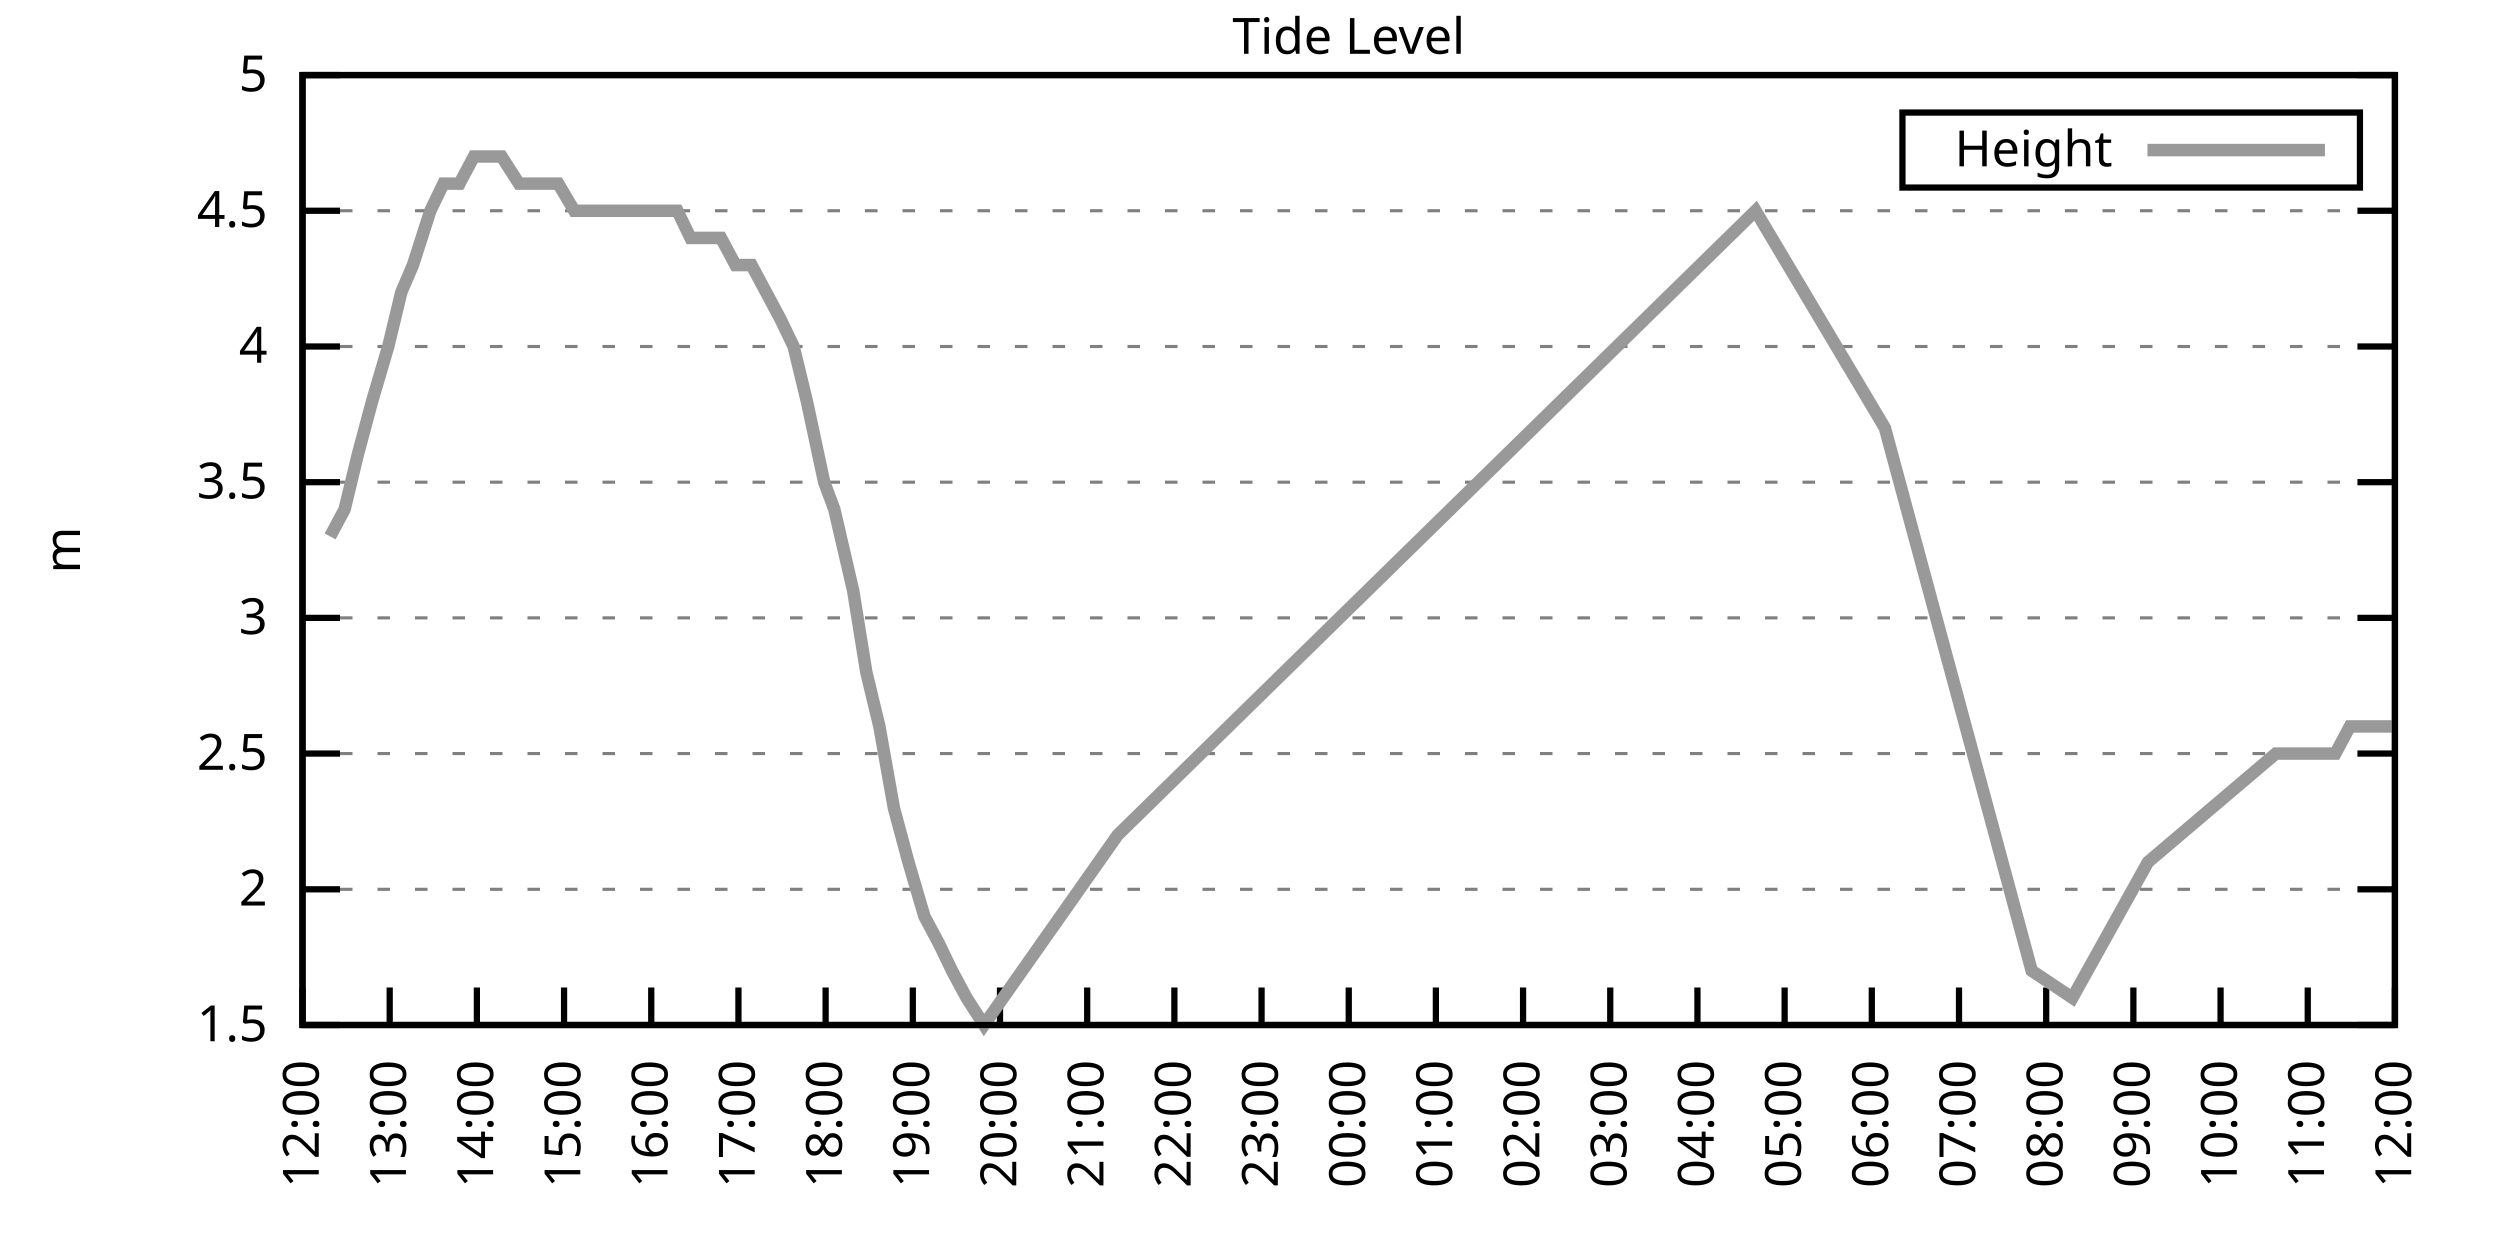
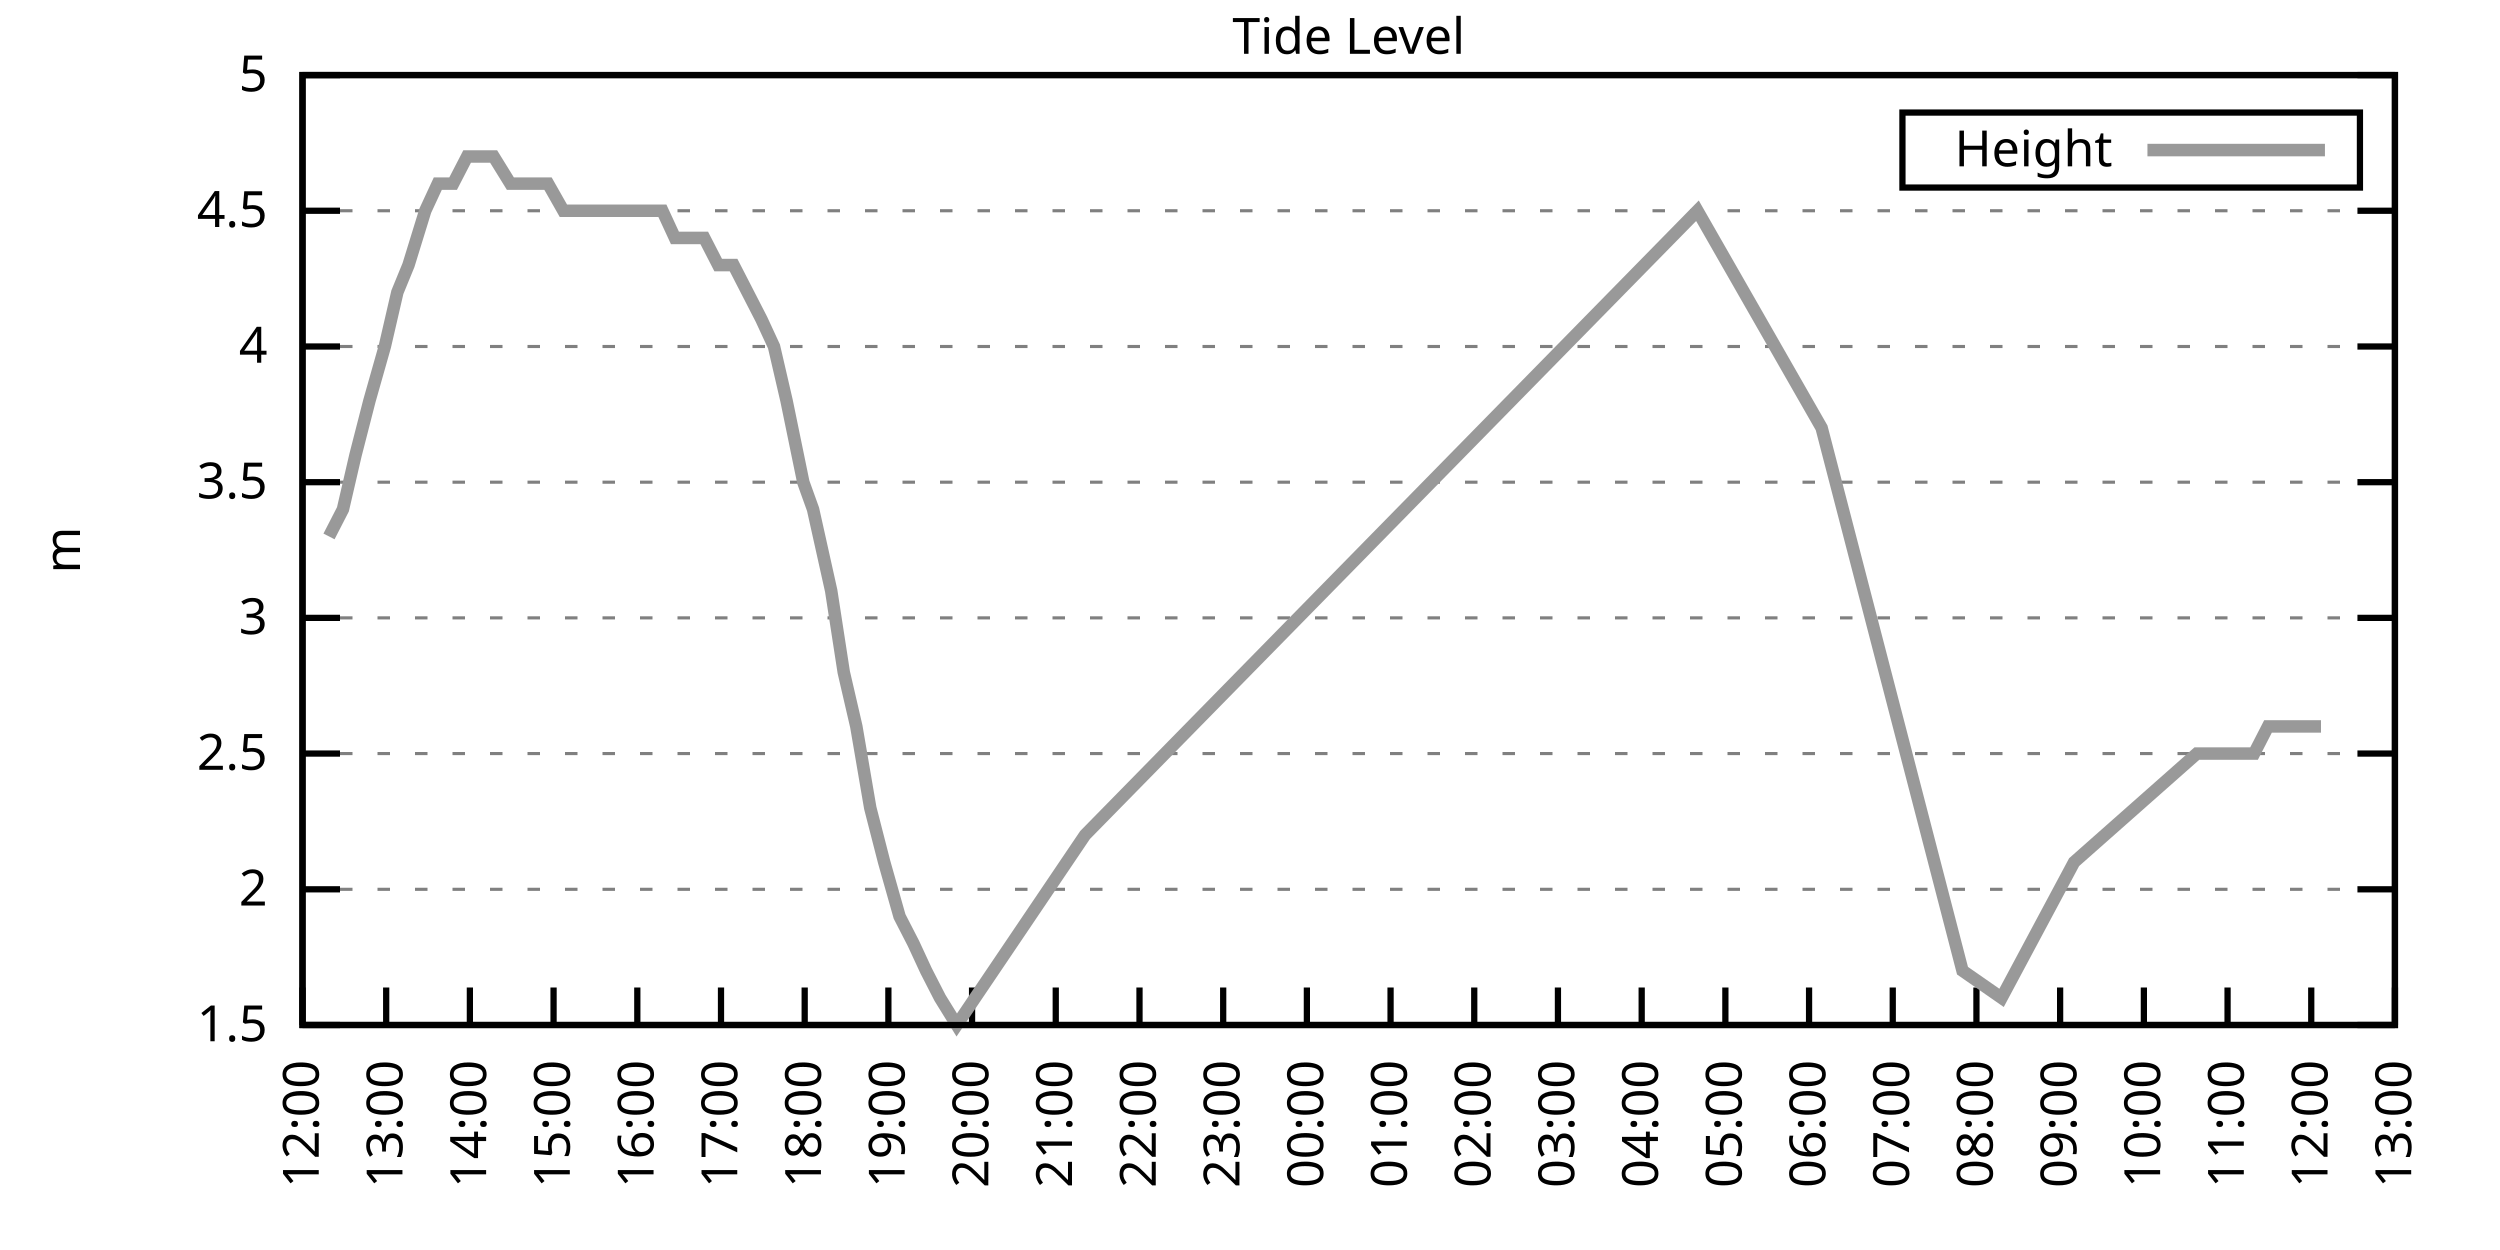
<svg xmlns="http://www.w3.org/2000/svg" xmlns:xlink="http://www.w3.org/1999/xlink" width="400" height="200" viewBox="0 0 400 200">
  <g id="gnuplot_canvas">
    <rect x="0" y="0" width="400" height="200" fill="none" />
    <defs>
      <circle id="gpDot" r="0.5" stroke-width="0.5" stroke="currentColor" />
      <path id="gpPt0" stroke-width="0.333" stroke="currentColor" d="M-1,0 h2 M0,-1 v2" />
      <path id="gpPt1" stroke-width="0.333" stroke="currentColor" d="M-1,-1 L1,1 M1,-1 L-1,1" />
      <path id="gpPt2" stroke-width="0.333" stroke="currentColor" d="M-1,0 L1,0 M0,-1 L0,1 M-1,-1 L1,1 M-1,1 L1,-1" />
      <rect id="gpPt3" stroke-width="0.333" stroke="currentColor" x="-1" y="-1" width="2" height="2" />
      <rect id="gpPt4" stroke-width="0.333" stroke="currentColor" fill="currentColor" x="-1" y="-1" width="2" height="2" />
      <circle id="gpPt5" stroke-width="0.333" stroke="currentColor" cx="0" cy="0" r="1" />
      <use xlink:href="#gpPt5" id="gpPt6" fill="currentColor" stroke="none" />
      <path id="gpPt7" stroke-width="0.333" stroke="currentColor" d="M0,-1.33 L-1.33,0.67 L1.33,0.67 z" />
      <use xlink:href="#gpPt7" id="gpPt8" fill="currentColor" stroke="none" />
      <use xlink:href="#gpPt7" id="gpPt9" stroke="currentColor" transform="rotate(180)" />
      <use xlink:href="#gpPt9" id="gpPt10" fill="currentColor" stroke="none" />
      <use xlink:href="#gpPt3" id="gpPt11" stroke="currentColor" transform="rotate(45)" />
      <use xlink:href="#gpPt11" id="gpPt12" fill="currentColor" stroke="none" />
      <path id="gpPt13" stroke-width="0.333" stroke="currentColor" d="M0,1.330 L1.265,0.411 L0.782,-1.067 L-0.782,-1.076 L-1.265,0.411 z" />
      <use xlink:href="#gpPt13" id="gpPt14" fill="currentColor" stroke="none" />
      <filter id="textbox" filterUnits="objectBoundingBox" x="0" y="0" height="1" width="1">
        <feFlood flood-color="white" flood-opacity="1" result="bgnd" />
        <feComposite in="SourceGraphic" in2="bgnd" operator="atop" />
      </filter>
      <filter id="greybox" filterUnits="objectBoundingBox" x="0" y="0" height="1" width="1">
        <feFlood flood-color="lightgrey" flood-opacity="1" result="grey" />
        <feComposite in="SourceGraphic" in2="grey" operator="atop" />
      </filter>
    </defs>
    <g fill="none" color="white" stroke="currentColor" stroke-width="1.00" stroke-linecap="butt" stroke-linejoin="miter">
</g>
    <g fill="none" color="black" stroke="currentColor" stroke-width="1.00" stroke-linecap="butt" stroke-linejoin="miter">
      <g stroke="none" shape-rendering="crispEdges">
        <polygon fill="rgb(255, 255, 255)" points="48.40,164.00 383.18,164.00 383.18,12.02 48.40,12.02 " />
      </g>
    </g>
    <g fill="none" color="black" stroke="currentColor" stroke-width="1.00" stroke-linecap="butt" stroke-linejoin="miter">
</g>
    <g fill="none" color="black" stroke="black" stroke-width="0.50" stroke-linecap="butt" stroke-linejoin="miter">
</g>
    <g fill="none" color="gray" stroke="currentColor" stroke-width="0.50" stroke-linecap="butt" stroke-linejoin="miter">
      <path stroke="gray" stroke-dasharray="2,4" class="gridline" d="M48.40,164.00 L383.19,164.00  " />
    </g>
    <g fill="none" color="gray" stroke="gray" stroke-width="1.00" stroke-linecap="butt" stroke-linejoin="miter">
</g>
    <g fill="none" color="black" stroke="currentColor" stroke-width="1.00" stroke-linecap="butt" stroke-linejoin="miter">
      <path stroke="black" d="M48.40,164.00 L54.40,164.00 M383.19,164.00 L377.19,164.00  " />
      <g transform="translate(42.80,166.60)" stroke="none" fill="black" font-family="Sans" font-size="8.00" text-anchor="end">
        <text>
          <tspan font-family="Sans"> 1.5</tspan>
        </text>
      </g>
    </g>
    <g fill="none" color="black" stroke="currentColor" stroke-width="1.00" stroke-linecap="butt" stroke-linejoin="miter">
</g>
    <g fill="none" color="black" stroke="black" stroke-width="0.50" stroke-linecap="butt" stroke-linejoin="miter">
</g>
    <g fill="none" color="gray" stroke="currentColor" stroke-width="0.50" stroke-linecap="butt" stroke-linejoin="miter">
      <path stroke="gray" stroke-dasharray="2,4" class="gridline" d="M48.40,142.29 L383.19,142.29  " />
    </g>
    <g fill="none" color="gray" stroke="gray" stroke-width="1.00" stroke-linecap="butt" stroke-linejoin="miter">
</g>
    <g fill="none" color="black" stroke="currentColor" stroke-width="1.00" stroke-linecap="butt" stroke-linejoin="miter">
      <path stroke="black" d="M48.40,142.29 L54.40,142.29 M383.19,142.29 L377.19,142.29  " />
      <g transform="translate(42.80,144.89)" stroke="none" fill="black" font-family="Sans" font-size="8.00" text-anchor="end">
        <text>
          <tspan font-family="Sans"> 2</tspan>
        </text>
      </g>
    </g>
    <g fill="none" color="black" stroke="currentColor" stroke-width="1.00" stroke-linecap="butt" stroke-linejoin="miter">
</g>
    <g fill="none" color="black" stroke="black" stroke-width="0.50" stroke-linecap="butt" stroke-linejoin="miter">
</g>
    <g fill="none" color="gray" stroke="currentColor" stroke-width="0.50" stroke-linecap="butt" stroke-linejoin="miter">
      <path stroke="gray" stroke-dasharray="2,4" class="gridline" d="M48.40,120.57 L383.19,120.57  " />
    </g>
    <g fill="none" color="gray" stroke="gray" stroke-width="1.00" stroke-linecap="butt" stroke-linejoin="miter">
</g>
    <g fill="none" color="black" stroke="currentColor" stroke-width="1.00" stroke-linecap="butt" stroke-linejoin="miter">
      <path stroke="black" d="M48.40,120.57 L54.40,120.57 M383.19,120.57 L377.19,120.57  " />
      <g transform="translate(42.80,123.17)" stroke="none" fill="black" font-family="Sans" font-size="8.00" text-anchor="end">
        <text>
          <tspan font-family="Sans"> 2.5</tspan>
        </text>
      </g>
    </g>
    <g fill="none" color="black" stroke="currentColor" stroke-width="1.00" stroke-linecap="butt" stroke-linejoin="miter">
</g>
    <g fill="none" color="black" stroke="black" stroke-width="0.50" stroke-linecap="butt" stroke-linejoin="miter">
</g>
    <g fill="none" color="gray" stroke="currentColor" stroke-width="0.50" stroke-linecap="butt" stroke-linejoin="miter">
      <path stroke="gray" stroke-dasharray="2,4" class="gridline" d="M48.40,98.86 L383.19,98.86  " />
    </g>
    <g fill="none" color="gray" stroke="gray" stroke-width="1.00" stroke-linecap="butt" stroke-linejoin="miter">
</g>
    <g fill="none" color="black" stroke="currentColor" stroke-width="1.00" stroke-linecap="butt" stroke-linejoin="miter">
      <path stroke="black" d="M48.40,98.86 L54.40,98.86 M383.19,98.86 L377.19,98.86  " />
      <g transform="translate(42.80,101.46)" stroke="none" fill="black" font-family="Sans" font-size="8.00" text-anchor="end">
        <text>
          <tspan font-family="Sans"> 3</tspan>
        </text>
      </g>
    </g>
    <g fill="none" color="black" stroke="currentColor" stroke-width="1.00" stroke-linecap="butt" stroke-linejoin="miter">
</g>
    <g fill="none" color="black" stroke="black" stroke-width="0.50" stroke-linecap="butt" stroke-linejoin="miter">
</g>
    <g fill="none" color="gray" stroke="currentColor" stroke-width="0.50" stroke-linecap="butt" stroke-linejoin="miter">
      <path stroke="gray" stroke-dasharray="2,4" class="gridline" d="M48.40,77.15 L383.19,77.15  " />
    </g>
    <g fill="none" color="gray" stroke="gray" stroke-width="1.00" stroke-linecap="butt" stroke-linejoin="miter">
</g>
    <g fill="none" color="black" stroke="currentColor" stroke-width="1.00" stroke-linecap="butt" stroke-linejoin="miter">
      <path stroke="black" d="M48.40,77.15 L54.40,77.15 M383.19,77.15 L377.19,77.15  " />
      <g transform="translate(42.80,79.75)" stroke="none" fill="black" font-family="Sans" font-size="8.00" text-anchor="end">
        <text>
          <tspan font-family="Sans"> 3.5</tspan>
        </text>
      </g>
    </g>
    <g fill="none" color="black" stroke="currentColor" stroke-width="1.00" stroke-linecap="butt" stroke-linejoin="miter">
</g>
    <g fill="none" color="black" stroke="black" stroke-width="0.50" stroke-linecap="butt" stroke-linejoin="miter">
</g>
    <g fill="none" color="gray" stroke="currentColor" stroke-width="0.50" stroke-linecap="butt" stroke-linejoin="miter">
      <path stroke="gray" stroke-dasharray="2,4" class="gridline" d="M48.40,55.44 L383.19,55.44  " />
    </g>
    <g fill="none" color="gray" stroke="gray" stroke-width="1.00" stroke-linecap="butt" stroke-linejoin="miter">
</g>
    <g fill="none" color="black" stroke="currentColor" stroke-width="1.00" stroke-linecap="butt" stroke-linejoin="miter">
      <path stroke="black" d="M48.40,55.44 L54.40,55.44 M383.19,55.44 L377.19,55.44  " />
      <g transform="translate(42.80,58.04)" stroke="none" fill="black" font-family="Sans" font-size="8.00" text-anchor="end">
        <text>
          <tspan font-family="Sans"> 4</tspan>
        </text>
      </g>
    </g>
    <g fill="none" color="black" stroke="currentColor" stroke-width="1.00" stroke-linecap="butt" stroke-linejoin="miter">
</g>
    <g fill="none" color="black" stroke="black" stroke-width="0.50" stroke-linecap="butt" stroke-linejoin="miter">
</g>
    <g fill="none" color="gray" stroke="currentColor" stroke-width="0.50" stroke-linecap="butt" stroke-linejoin="miter">
      <path stroke="gray" stroke-dasharray="2,4" class="gridline" d="M48.40,33.72 L383.19,33.72  " />
    </g>
    <g fill="none" color="gray" stroke="gray" stroke-width="1.00" stroke-linecap="butt" stroke-linejoin="miter">
</g>
    <g fill="none" color="black" stroke="currentColor" stroke-width="1.00" stroke-linecap="butt" stroke-linejoin="miter">
      <path stroke="black" d="M48.40,33.72 L54.40,33.72 M383.19,33.72 L377.19,33.72  " />
      <g transform="translate(42.80,36.32)" stroke="none" fill="black" font-family="Sans" font-size="8.00" text-anchor="end">
        <text>
          <tspan font-family="Sans"> 4.5</tspan>
        </text>
      </g>
    </g>
    <g fill="none" color="black" stroke="currentColor" stroke-width="1.00" stroke-linecap="butt" stroke-linejoin="miter">
</g>
    <g fill="none" color="black" stroke="black" stroke-width="0.50" stroke-linecap="butt" stroke-linejoin="miter">
</g>
    <g fill="none" color="gray" stroke="currentColor" stroke-width="0.50" stroke-linecap="butt" stroke-linejoin="miter">
      <path stroke="gray" stroke-dasharray="2,4" class="gridline" d="M48.40,12.01 L383.19,12.01  " />
    </g>
    <g fill="none" color="gray" stroke="gray" stroke-width="1.00" stroke-linecap="butt" stroke-linejoin="miter">
</g>
    <g fill="none" color="black" stroke="currentColor" stroke-width="1.00" stroke-linecap="butt" stroke-linejoin="miter">
      <path stroke="black" d="M48.40,12.01 L54.40,12.01 M383.19,12.01 L377.19,12.01  " />
      <g transform="translate(42.80,14.61)" stroke="none" fill="black" font-family="Sans" font-size="8.00" text-anchor="end">
        <text>
          <tspan font-family="Sans"> 5</tspan>
        </text>
      </g>
    </g>
    <g fill="none" color="black" stroke="currentColor" stroke-width="1.00" stroke-linecap="butt" stroke-linejoin="miter">
      <path stroke="black" d="M48.40,164.00 L48.40,158.00  " />
      <g transform="translate(51.00,169.60) rotate(270.00)" stroke="none" fill="black" font-family="Sans" font-size="8.00" text-anchor="end">
        <text>
          <tspan font-family="Sans">12:00</tspan>
        </text>
      </g>
    </g>
    <g fill="none" color="black" stroke="currentColor" stroke-width="1.00" stroke-linecap="butt" stroke-linejoin="miter">
-       <path stroke="black" d="M62.35,164.00 L62.35,158.00  " />
-       <g transform="translate(64.95,169.60) rotate(270.00)" stroke="none" fill="black" font-family="Sans" font-size="8.00" text-anchor="end">
+       <path stroke="black" d="M61.79,164.00 L61.79,158.00  " />
+       <g transform="translate(64.39,169.60) rotate(270.00)" stroke="none" fill="black" font-family="Sans" font-size="8.00" text-anchor="end">
        <text>
          <tspan font-family="Sans">13:00</tspan>
        </text>
      </g>
    </g>
    <g fill="none" color="black" stroke="currentColor" stroke-width="1.00" stroke-linecap="butt" stroke-linejoin="miter">
-       <path stroke="black" d="M76.30,164.00 L76.30,158.00  " />
-       <g transform="translate(78.90,169.60) rotate(270.00)" stroke="none" fill="black" font-family="Sans" font-size="8.00" text-anchor="end">
+       <path stroke="black" d="M75.18,164.00 L75.18,158.00  " />
+       <g transform="translate(77.78,169.60) rotate(270.00)" stroke="none" fill="black" font-family="Sans" font-size="8.00" text-anchor="end">
        <text>
          <tspan font-family="Sans">14:00</tspan>
        </text>
      </g>
    </g>
    <g fill="none" color="black" stroke="currentColor" stroke-width="1.00" stroke-linecap="butt" stroke-linejoin="miter">
-       <path stroke="black" d="M90.25,164.00 L90.25,158.00  " />
-       <g transform="translate(92.85,169.60) rotate(270.00)" stroke="none" fill="black" font-family="Sans" font-size="8.00" text-anchor="end">
+       <path stroke="black" d="M88.57,164.00 L88.57,158.00  " />
+       <g transform="translate(91.17,169.60) rotate(270.00)" stroke="none" fill="black" font-family="Sans" font-size="8.00" text-anchor="end">
        <text>
          <tspan font-family="Sans">15:00</tspan>
        </text>
      </g>
    </g>
    <g fill="none" color="black" stroke="currentColor" stroke-width="1.00" stroke-linecap="butt" stroke-linejoin="miter">
-       <path stroke="black" d="M104.20,164.00 L104.20,158.00  " />
-       <g transform="translate(106.80,169.60) rotate(270.00)" stroke="none" fill="black" font-family="Sans" font-size="8.00" text-anchor="end">
+       <path stroke="black" d="M101.97,164.00 L101.97,158.00  " />
+       <g transform="translate(104.57,169.60) rotate(270.00)" stroke="none" fill="black" font-family="Sans" font-size="8.00" text-anchor="end">
        <text>
          <tspan font-family="Sans">16:00</tspan>
        </text>
      </g>
    </g>
    <g fill="none" color="black" stroke="currentColor" stroke-width="1.00" stroke-linecap="butt" stroke-linejoin="miter">
-       <path stroke="black" d="M118.15,164.00 L118.15,158.00  " />
-       <g transform="translate(120.75,169.60) rotate(270.00)" stroke="none" fill="black" font-family="Sans" font-size="8.00" text-anchor="end">
+       <path stroke="black" d="M115.36,164.00 L115.36,158.00  " />
+       <g transform="translate(117.96,169.60) rotate(270.00)" stroke="none" fill="black" font-family="Sans" font-size="8.00" text-anchor="end">
        <text>
          <tspan font-family="Sans">17:00</tspan>
        </text>
      </g>
    </g>
    <g fill="none" color="black" stroke="currentColor" stroke-width="1.00" stroke-linecap="butt" stroke-linejoin="miter">
-       <path stroke="black" d="M132.10,164.00 L132.10,158.00  " />
-       <g transform="translate(134.70,169.60) rotate(270.00)" stroke="none" fill="black" font-family="Sans" font-size="8.00" text-anchor="end">
+       <path stroke="black" d="M128.75,164.00 L128.75,158.00  " />
+       <g transform="translate(131.35,169.60) rotate(270.00)" stroke="none" fill="black" font-family="Sans" font-size="8.00" text-anchor="end">
        <text>
          <tspan font-family="Sans">18:00</tspan>
        </text>
      </g>
    </g>
    <g fill="none" color="black" stroke="currentColor" stroke-width="1.00" stroke-linecap="butt" stroke-linejoin="miter">
-       <path stroke="black" d="M146.05,164.00 L146.05,158.00  " />
-       <g transform="translate(148.65,169.60) rotate(270.00)" stroke="none" fill="black" font-family="Sans" font-size="8.00" text-anchor="end">
+       <path stroke="black" d="M142.14,164.00 L142.14,158.00  " />
+       <g transform="translate(144.74,169.60) rotate(270.00)" stroke="none" fill="black" font-family="Sans" font-size="8.00" text-anchor="end">
        <text>
          <tspan font-family="Sans">19:00</tspan>
        </text>
      </g>
    </g>
    <g fill="none" color="black" stroke="currentColor" stroke-width="1.00" stroke-linecap="butt" stroke-linejoin="miter">
-       <path stroke="black" d="M160.00,164.00 L160.00,158.00  " />
-       <g transform="translate(162.60,169.60) rotate(270.00)" stroke="none" fill="black" font-family="Sans" font-size="8.00" text-anchor="end">
+       <path stroke="black" d="M155.53,164.00 L155.53,158.00  " />
+       <g transform="translate(158.13,169.60) rotate(270.00)" stroke="none" fill="black" font-family="Sans" font-size="8.00" text-anchor="end">
        <text>
          <tspan font-family="Sans">20:00</tspan>
        </text>
      </g>
    </g>
    <g fill="none" color="black" stroke="currentColor" stroke-width="1.00" stroke-linecap="butt" stroke-linejoin="miter">
-       <path stroke="black" d="M173.95,164.00 L173.95,158.00  " />
-       <g transform="translate(176.55,169.60) rotate(270.00)" stroke="none" fill="black" font-family="Sans" font-size="8.00" text-anchor="end">
+       <path stroke="black" d="M168.92,164.00 L168.92,158.00  " />
+       <g transform="translate(171.52,169.60) rotate(270.00)" stroke="none" fill="black" font-family="Sans" font-size="8.00" text-anchor="end">
        <text>
          <tspan font-family="Sans">21:00</tspan>
        </text>
      </g>
    </g>
    <g fill="none" color="black" stroke="currentColor" stroke-width="1.00" stroke-linecap="butt" stroke-linejoin="miter">
-       <path stroke="black" d="M187.90,164.00 L187.90,158.00  " />
-       <g transform="translate(190.50,169.60) rotate(270.00)" stroke="none" fill="black" font-family="Sans" font-size="8.00" text-anchor="end">
+       <path stroke="black" d="M182.32,164.00 L182.32,158.00  " />
+       <g transform="translate(184.92,169.60) rotate(270.00)" stroke="none" fill="black" font-family="Sans" font-size="8.00" text-anchor="end">
        <text>
          <tspan font-family="Sans">22:00</tspan>
        </text>
      </g>
    </g>
    <g fill="none" color="black" stroke="currentColor" stroke-width="1.00" stroke-linecap="butt" stroke-linejoin="miter">
-       <path stroke="black" d="M201.85,164.00 L201.85,158.00  " />
-       <g transform="translate(204.45,169.60) rotate(270.00)" stroke="none" fill="black" font-family="Sans" font-size="8.00" text-anchor="end">
+       <path stroke="black" d="M195.71,164.00 L195.71,158.00  " />
+       <g transform="translate(198.31,169.60) rotate(270.00)" stroke="none" fill="black" font-family="Sans" font-size="8.00" text-anchor="end">
        <text>
          <tspan font-family="Sans">23:00</tspan>
        </text>
      </g>
    </g>
    <g fill="none" color="black" stroke="currentColor" stroke-width="1.00" stroke-linecap="butt" stroke-linejoin="miter">
-       <path stroke="black" d="M215.80,164.00 L215.80,158.00  " />
-       <g transform="translate(218.40,169.60) rotate(270.00)" stroke="none" fill="black" font-family="Sans" font-size="8.00" text-anchor="end">
+       <path stroke="black" d="M209.10,164.00 L209.10,158.00  " />
+       <g transform="translate(211.70,169.60) rotate(270.00)" stroke="none" fill="black" font-family="Sans" font-size="8.00" text-anchor="end">
        <text>
          <tspan font-family="Sans">00:00</tspan>
        </text>
      </g>
    </g>
    <g fill="none" color="black" stroke="currentColor" stroke-width="1.00" stroke-linecap="butt" stroke-linejoin="miter">
-       <path stroke="black" d="M229.74,164.00 L229.74,158.00  " />
-       <g transform="translate(232.34,169.60) rotate(270.00)" stroke="none" fill="black" font-family="Sans" font-size="8.00" text-anchor="end">
+       <path stroke="black" d="M222.49,164.00 L222.49,158.00  " />
+       <g transform="translate(225.09,169.60) rotate(270.00)" stroke="none" fill="black" font-family="Sans" font-size="8.00" text-anchor="end">
        <text>
          <tspan font-family="Sans">01:00</tspan>
        </text>
      </g>
    </g>
    <g fill="none" color="black" stroke="currentColor" stroke-width="1.00" stroke-linecap="butt" stroke-linejoin="miter">
-       <path stroke="black" d="M243.69,164.00 L243.69,158.00  " />
-       <g transform="translate(246.29,169.60) rotate(270.00)" stroke="none" fill="black" font-family="Sans" font-size="8.00" text-anchor="end">
+       <path stroke="black" d="M235.88,164.00 L235.88,158.00  " />
+       <g transform="translate(238.48,169.60) rotate(270.00)" stroke="none" fill="black" font-family="Sans" font-size="8.00" text-anchor="end">
        <text>
          <tspan font-family="Sans">02:00</tspan>
        </text>
      </g>
    </g>
    <g fill="none" color="black" stroke="currentColor" stroke-width="1.00" stroke-linecap="butt" stroke-linejoin="miter">
-       <path stroke="black" d="M257.64,164.00 L257.64,158.00  " />
-       <g transform="translate(260.24,169.60) rotate(270.00)" stroke="none" fill="black" font-family="Sans" font-size="8.00" text-anchor="end">
+       <path stroke="black" d="M249.27,164.00 L249.27,158.00  " />
+       <g transform="translate(251.87,169.60) rotate(270.00)" stroke="none" fill="black" font-family="Sans" font-size="8.00" text-anchor="end">
        <text>
          <tspan font-family="Sans">03:00</tspan>
        </text>
      </g>
    </g>
    <g fill="none" color="black" stroke="currentColor" stroke-width="1.00" stroke-linecap="butt" stroke-linejoin="miter">
-       <path stroke="black" d="M271.59,164.00 L271.59,158.00  " />
-       <g transform="translate(274.19,169.60) rotate(270.00)" stroke="none" fill="black" font-family="Sans" font-size="8.00" text-anchor="end">
+       <path stroke="black" d="M262.67,164.00 L262.67,158.00  " />
+       <g transform="translate(265.27,169.60) rotate(270.00)" stroke="none" fill="black" font-family="Sans" font-size="8.00" text-anchor="end">
        <text>
          <tspan font-family="Sans">04:00</tspan>
        </text>
      </g>
    </g>
    <g fill="none" color="black" stroke="currentColor" stroke-width="1.00" stroke-linecap="butt" stroke-linejoin="miter">
-       <path stroke="black" d="M285.54,164.00 L285.54,158.00  " />
-       <g transform="translate(288.14,169.60) rotate(270.00)" stroke="none" fill="black" font-family="Sans" font-size="8.00" text-anchor="end">
+       <path stroke="black" d="M276.06,164.00 L276.06,158.00  " />
+       <g transform="translate(278.66,169.60) rotate(270.00)" stroke="none" fill="black" font-family="Sans" font-size="8.00" text-anchor="end">
        <text>
          <tspan font-family="Sans">05:00</tspan>
        </text>
      </g>
    </g>
    <g fill="none" color="black" stroke="currentColor" stroke-width="1.00" stroke-linecap="butt" stroke-linejoin="miter">
-       <path stroke="black" d="M299.49,164.00 L299.49,158.00  " />
-       <g transform="translate(302.09,169.60) rotate(270.00)" stroke="none" fill="black" font-family="Sans" font-size="8.00" text-anchor="end">
+       <path stroke="black" d="M289.45,164.00 L289.45,158.00  " />
+       <g transform="translate(292.05,169.60) rotate(270.00)" stroke="none" fill="black" font-family="Sans" font-size="8.00" text-anchor="end">
        <text>
          <tspan font-family="Sans">06:00</tspan>
        </text>
      </g>
    </g>
    <g fill="none" color="black" stroke="currentColor" stroke-width="1.00" stroke-linecap="butt" stroke-linejoin="miter">
-       <path stroke="black" d="M313.44,164.00 L313.44,158.00  " />
-       <g transform="translate(316.04,169.60) rotate(270.00)" stroke="none" fill="black" font-family="Sans" font-size="8.00" text-anchor="end">
+       <path stroke="black" d="M302.84,164.00 L302.84,158.00  " />
+       <g transform="translate(305.44,169.60) rotate(270.00)" stroke="none" fill="black" font-family="Sans" font-size="8.00" text-anchor="end">
        <text>
          <tspan font-family="Sans">07:00</tspan>
        </text>
      </g>
    </g>
    <g fill="none" color="black" stroke="currentColor" stroke-width="1.00" stroke-linecap="butt" stroke-linejoin="miter">
-       <path stroke="black" d="M327.39,164.00 L327.39,158.00  " />
-       <g transform="translate(329.99,169.60) rotate(270.00)" stroke="none" fill="black" font-family="Sans" font-size="8.00" text-anchor="end">
+       <path stroke="black" d="M316.23,164.00 L316.23,158.00  " />
+       <g transform="translate(318.83,169.60) rotate(270.00)" stroke="none" fill="black" font-family="Sans" font-size="8.00" text-anchor="end">
        <text>
          <tspan font-family="Sans">08:00</tspan>
        </text>
      </g>
    </g>
    <g fill="none" color="black" stroke="currentColor" stroke-width="1.00" stroke-linecap="butt" stroke-linejoin="miter">
-       <path stroke="black" d="M341.34,164.00 L341.34,158.00  " />
-       <g transform="translate(343.94,169.60) rotate(270.00)" stroke="none" fill="black" font-family="Sans" font-size="8.00" text-anchor="end">
+       <path stroke="black" d="M329.62,164.00 L329.62,158.00  " />
+       <g transform="translate(332.22,169.60) rotate(270.00)" stroke="none" fill="black" font-family="Sans" font-size="8.00" text-anchor="end">
        <text>
          <tspan font-family="Sans">09:00</tspan>
        </text>
      </g>
    </g>
    <g fill="none" color="black" stroke="currentColor" stroke-width="1.00" stroke-linecap="butt" stroke-linejoin="miter">
-       <path stroke="black" d="M355.29,164.00 L355.29,158.00  " />
-       <g transform="translate(357.89,169.60) rotate(270.00)" stroke="none" fill="black" font-family="Sans" font-size="8.00" text-anchor="end">
+       <path stroke="black" d="M343.02,164.00 L343.02,158.00  " />
+       <g transform="translate(345.62,169.60) rotate(270.00)" stroke="none" fill="black" font-family="Sans" font-size="8.00" text-anchor="end">
        <text>
          <tspan font-family="Sans">10:00</tspan>
        </text>
      </g>
    </g>
    <g fill="none" color="black" stroke="currentColor" stroke-width="1.00" stroke-linecap="butt" stroke-linejoin="miter">
-       <path stroke="black" d="M369.24,164.00 L369.24,158.00  " />
-       <g transform="translate(371.84,169.60) rotate(270.00)" stroke="none" fill="black" font-family="Sans" font-size="8.00" text-anchor="end">
+       <path stroke="black" d="M356.41,164.00 L356.41,158.00  " />
+       <g transform="translate(359.01,169.60) rotate(270.00)" stroke="none" fill="black" font-family="Sans" font-size="8.00" text-anchor="end">
        <text>
          <tspan font-family="Sans">11:00</tspan>
+         </text>
+       </g>
+     </g>
+     <g fill="none" color="black" stroke="currentColor" stroke-width="1.00" stroke-linecap="butt" stroke-linejoin="miter">
+       <path stroke="black" d="M369.80,164.00 L369.80,158.00  " />
+       <g transform="translate(372.40,169.60) rotate(270.00)" stroke="none" fill="black" font-family="Sans" font-size="8.00" text-anchor="end">
+         <text>
+           <tspan font-family="Sans">12:00</tspan>
        </text>
      </g>
    </g>
    <g fill="none" color="black" stroke="currentColor" stroke-width="1.00" stroke-linecap="butt" stroke-linejoin="miter">
      <path stroke="black" d="M383.19,164.00 L383.19,158.00  " />
      <g transform="translate(385.79,169.60) rotate(270.00)" stroke="none" fill="black" font-family="Sans" font-size="8.00" text-anchor="end">
        <text>
-           <tspan font-family="Sans">12:00</tspan>
+           <tspan font-family="Sans">13:00</tspan>
        </text>
      </g>
    </g>
    <g fill="none" color="black" stroke="currentColor" stroke-width="1.00" stroke-linecap="butt" stroke-linejoin="miter">
</g>
    <g fill="none" color="black" stroke="currentColor" stroke-width="1.00" stroke-linecap="butt" stroke-linejoin="miter">
      <path stroke="black" d="M48.40,12.01 L48.40,164.00 L383.19,164.00 L383.19,12.01 L48.40,12.01 Z  " />
    </g>
    <g fill="none" color="black" stroke="currentColor" stroke-width="1.00" stroke-linecap="butt" stroke-linejoin="miter">
</g>
    <g fill="none" color="black" stroke="currentColor" stroke-width="1.00" stroke-linecap="butt" stroke-linejoin="miter">
      <path stroke="black" d="M304.39,30.01 L304.39,18.01 L377.59,18.01 L377.59,30.01 L304.39,30.01 Z  " />
    </g>
    <g id="Tide_level_plot_1">
      <g fill="none" color="white" stroke="black" stroke-width="2.00" stroke-linecap="butt" stroke-linejoin="miter">
</g>
      <g fill="none" color="black" stroke="currentColor" stroke-width="2.00" stroke-linecap="butt" stroke-linejoin="miter">
        <g transform="translate(337.99,26.61)" stroke="none" fill="black" font-family="Sans" font-size="8.00" text-anchor="end">
          <text>
            <tspan font-family="Sans">Height</tspan>
          </text>
        </g>
      </g>
      <g fill="none" color="black" stroke="currentColor" stroke-width="2.00" stroke-linecap="butt" stroke-linejoin="miter">
-         <path stroke="rgb(153, 153, 153)" d="M343.59,24.01 L371.99,24.01 M52.82,85.83 L55.14,81.49 L57.23,72.81 L59.56,64.12 L62.12,55.44 L64.21,46.75   L66.07,42.41 L68.86,33.72 L70.95,29.38 L73.51,29.38 L75.83,25.04 L78.16,25.04 L80.25,25.04 L83.04,29.38   L84.90,29.38 L87.69,29.38 L89.32,29.38 L91.88,33.72 L94.43,33.72 L96.53,33.72 L98.85,33.72 L101.18,33.72   L103.97,33.72 L105.36,33.72 L108.38,33.72 L110.48,38.07 L113.27,38.07 L115.36,38.07 L117.68,42.41 L120.24,42.41   L122.57,46.75 L124.89,51.09 L126.98,55.44 L129.08,64.12 L131.87,77.15 L133.49,81.49 L136.51,94.52 L138.61,107.55   L140.70,116.23 L143.02,129.26 L145.35,137.94 L147.91,146.63 L150.23,150.97 L152.32,155.31 L154.65,159.66 L157.44,164.00   L178.83,133.60 L280.89,33.72 L301.58,68.46 L325.07,155.31 L331.58,159.66 L343.67,137.94 L364.13,120.57 L366.68,120.57   L369.01,120.57 L370.87,120.57 L373.66,120.57 L375.98,116.23 L378.08,116.23 L380.40,116.23 L382.73,116.23  " />
+         <path stroke="rgb(153, 153, 153)" d="M343.59,24.01 L371.99,24.01 M52.64,85.83 L54.87,81.49 L56.88,72.81 L59.11,64.12 L61.57,55.44 L63.58,46.75   L65.36,42.41 L68.04,33.72 L70.05,29.38 L72.50,29.38 L74.74,25.04 L76.97,25.04 L78.98,25.04 L81.66,29.38   L83.44,29.38 L86.12,29.38 L87.68,29.38 L90.14,33.72 L92.59,33.72 L94.60,33.72 L96.83,33.72 L99.06,33.72   L101.74,33.72 L103.08,33.72 L105.98,33.72 L107.99,38.07 L110.67,38.07 L112.68,38.07 L114.91,42.41 L117.37,42.41   L119.60,46.75 L121.83,51.09 L123.84,55.44 L125.85,64.12 L128.53,77.15 L130.09,81.49 L132.99,94.52 L135.00,107.55   L137.01,116.23 L139.24,129.26 L141.47,137.94 L143.93,146.63 L146.16,150.97 L148.17,155.31 L150.40,159.66 L153.08,164.00   L173.61,133.60 L271.59,33.72 L291.46,68.46 L314.00,155.31 L320.25,159.66 L331.86,137.94 L351.50,120.57 L353.95,120.57   L356.18,120.57 L357.97,120.57 L360.65,120.57 L362.88,116.23 L364.89,116.23 L367.12,116.23 L369.35,116.23 L371.36,116.23    " />
      </g>
    </g>
    <g fill="none" color="black" stroke="currentColor" stroke-width="2.00" stroke-linecap="butt" stroke-linejoin="miter">
</g>
    <g fill="none" color="black" stroke="black" stroke-width="1.00" stroke-linecap="butt" stroke-linejoin="miter">
</g>
    <g fill="none" color="black" stroke="currentColor" stroke-width="1.00" stroke-linecap="butt" stroke-linejoin="miter">
      <path stroke="black" d="M48.40,12.01 L48.40,164.00 L383.19,164.00 L383.19,12.01 L48.40,12.01 Z  " />
      <g transform="translate(12.80,88.01) rotate(270.00)" stroke="none" fill="black" font-family="Sans" font-size="8.00" text-anchor="middle">
        <text>
          <tspan font-family="Sans">m</tspan>
        </text>
      </g>
    </g>
    <g fill="none" color="black" stroke="currentColor" stroke-width="1.00" stroke-linecap="butt" stroke-linejoin="miter">
</g>
    <g fill="none" color="black" stroke="currentColor" stroke-width="1.00" stroke-linecap="butt" stroke-linejoin="miter">
      <g transform="translate(215.79,8.61)" stroke="none" fill="black" font-family="Sans" font-size="8.00" text-anchor="middle">
        <text>
          <tspan font-family="Sans">Tide Level</tspan>
        </text>
      </g>
    </g>
    <g fill="none" color="black" stroke="currentColor" stroke-width="1.00" stroke-linecap="butt" stroke-linejoin="miter">
</g>
  </g>
</svg>
